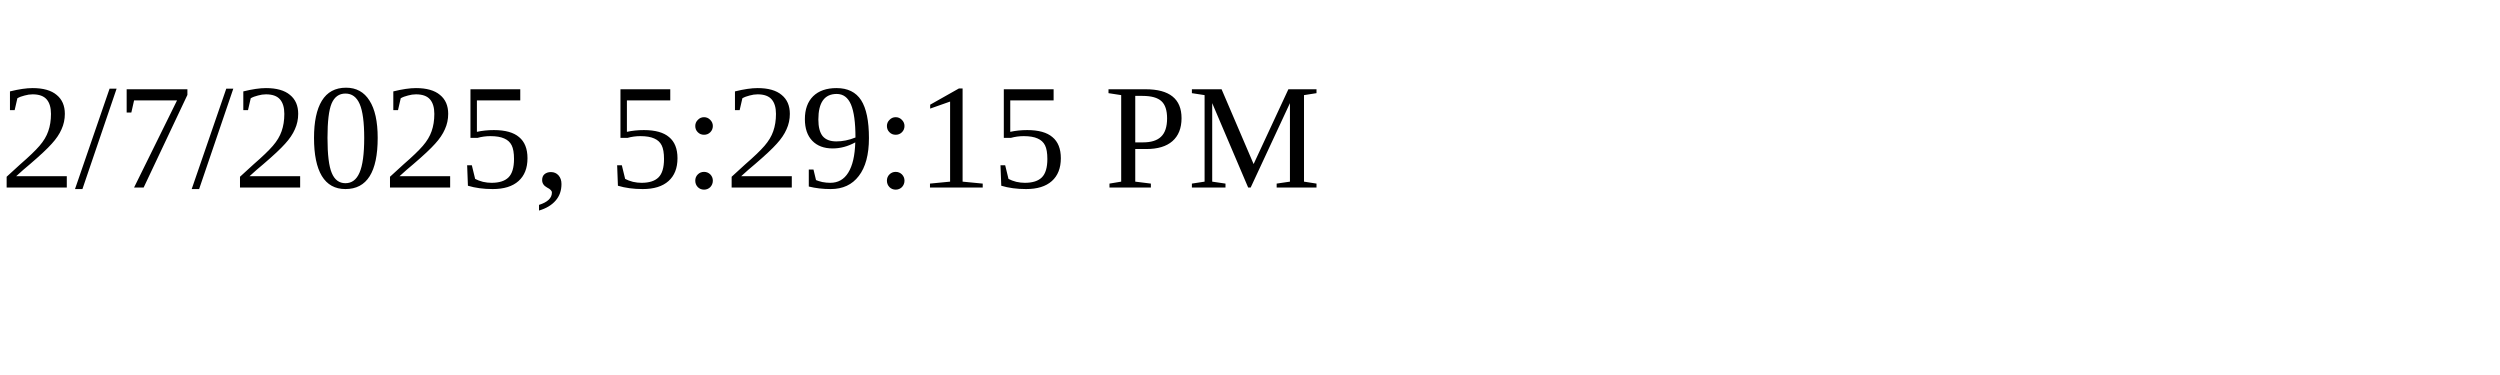
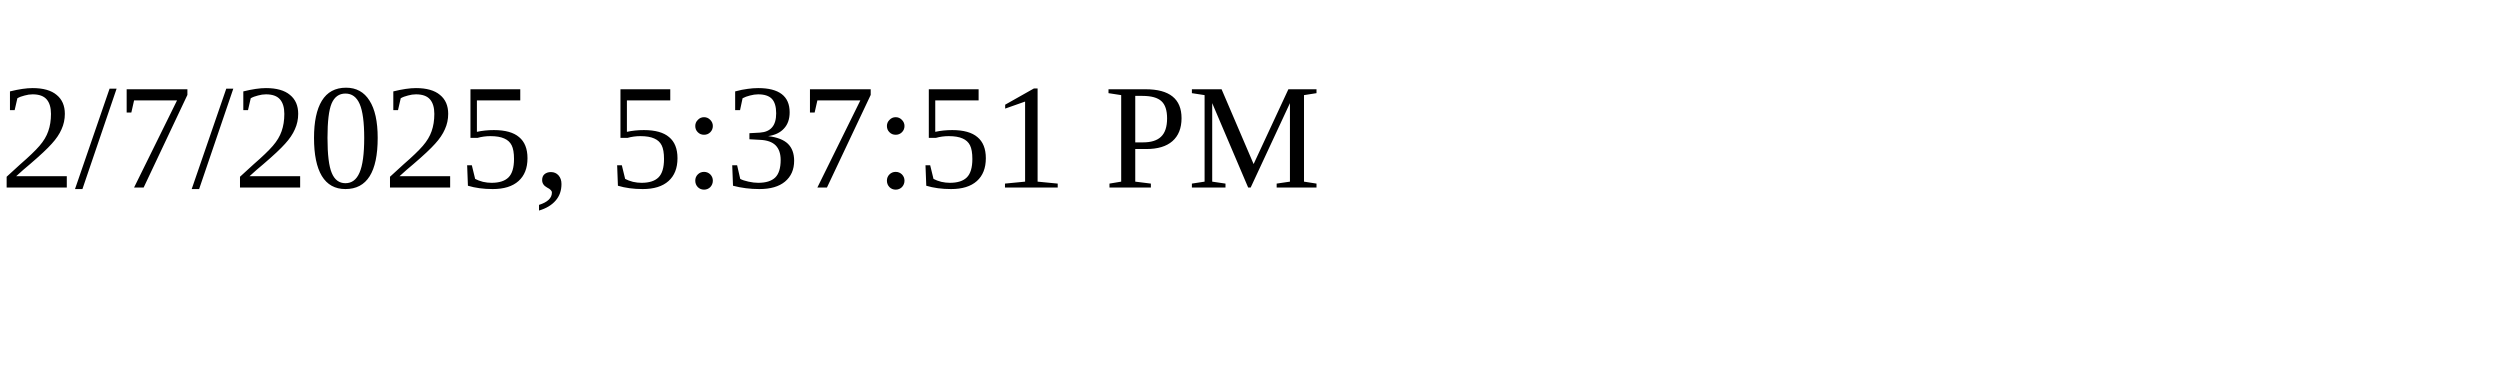
<svg xmlns="http://www.w3.org/2000/svg" height="30" width="200">
-   <text x="0" y="15">2/7/2025, 5:29:15 PM</text>
+   <text x="0" y="15">2/7/2025, 5:37:51 PM</text>
</svg>
